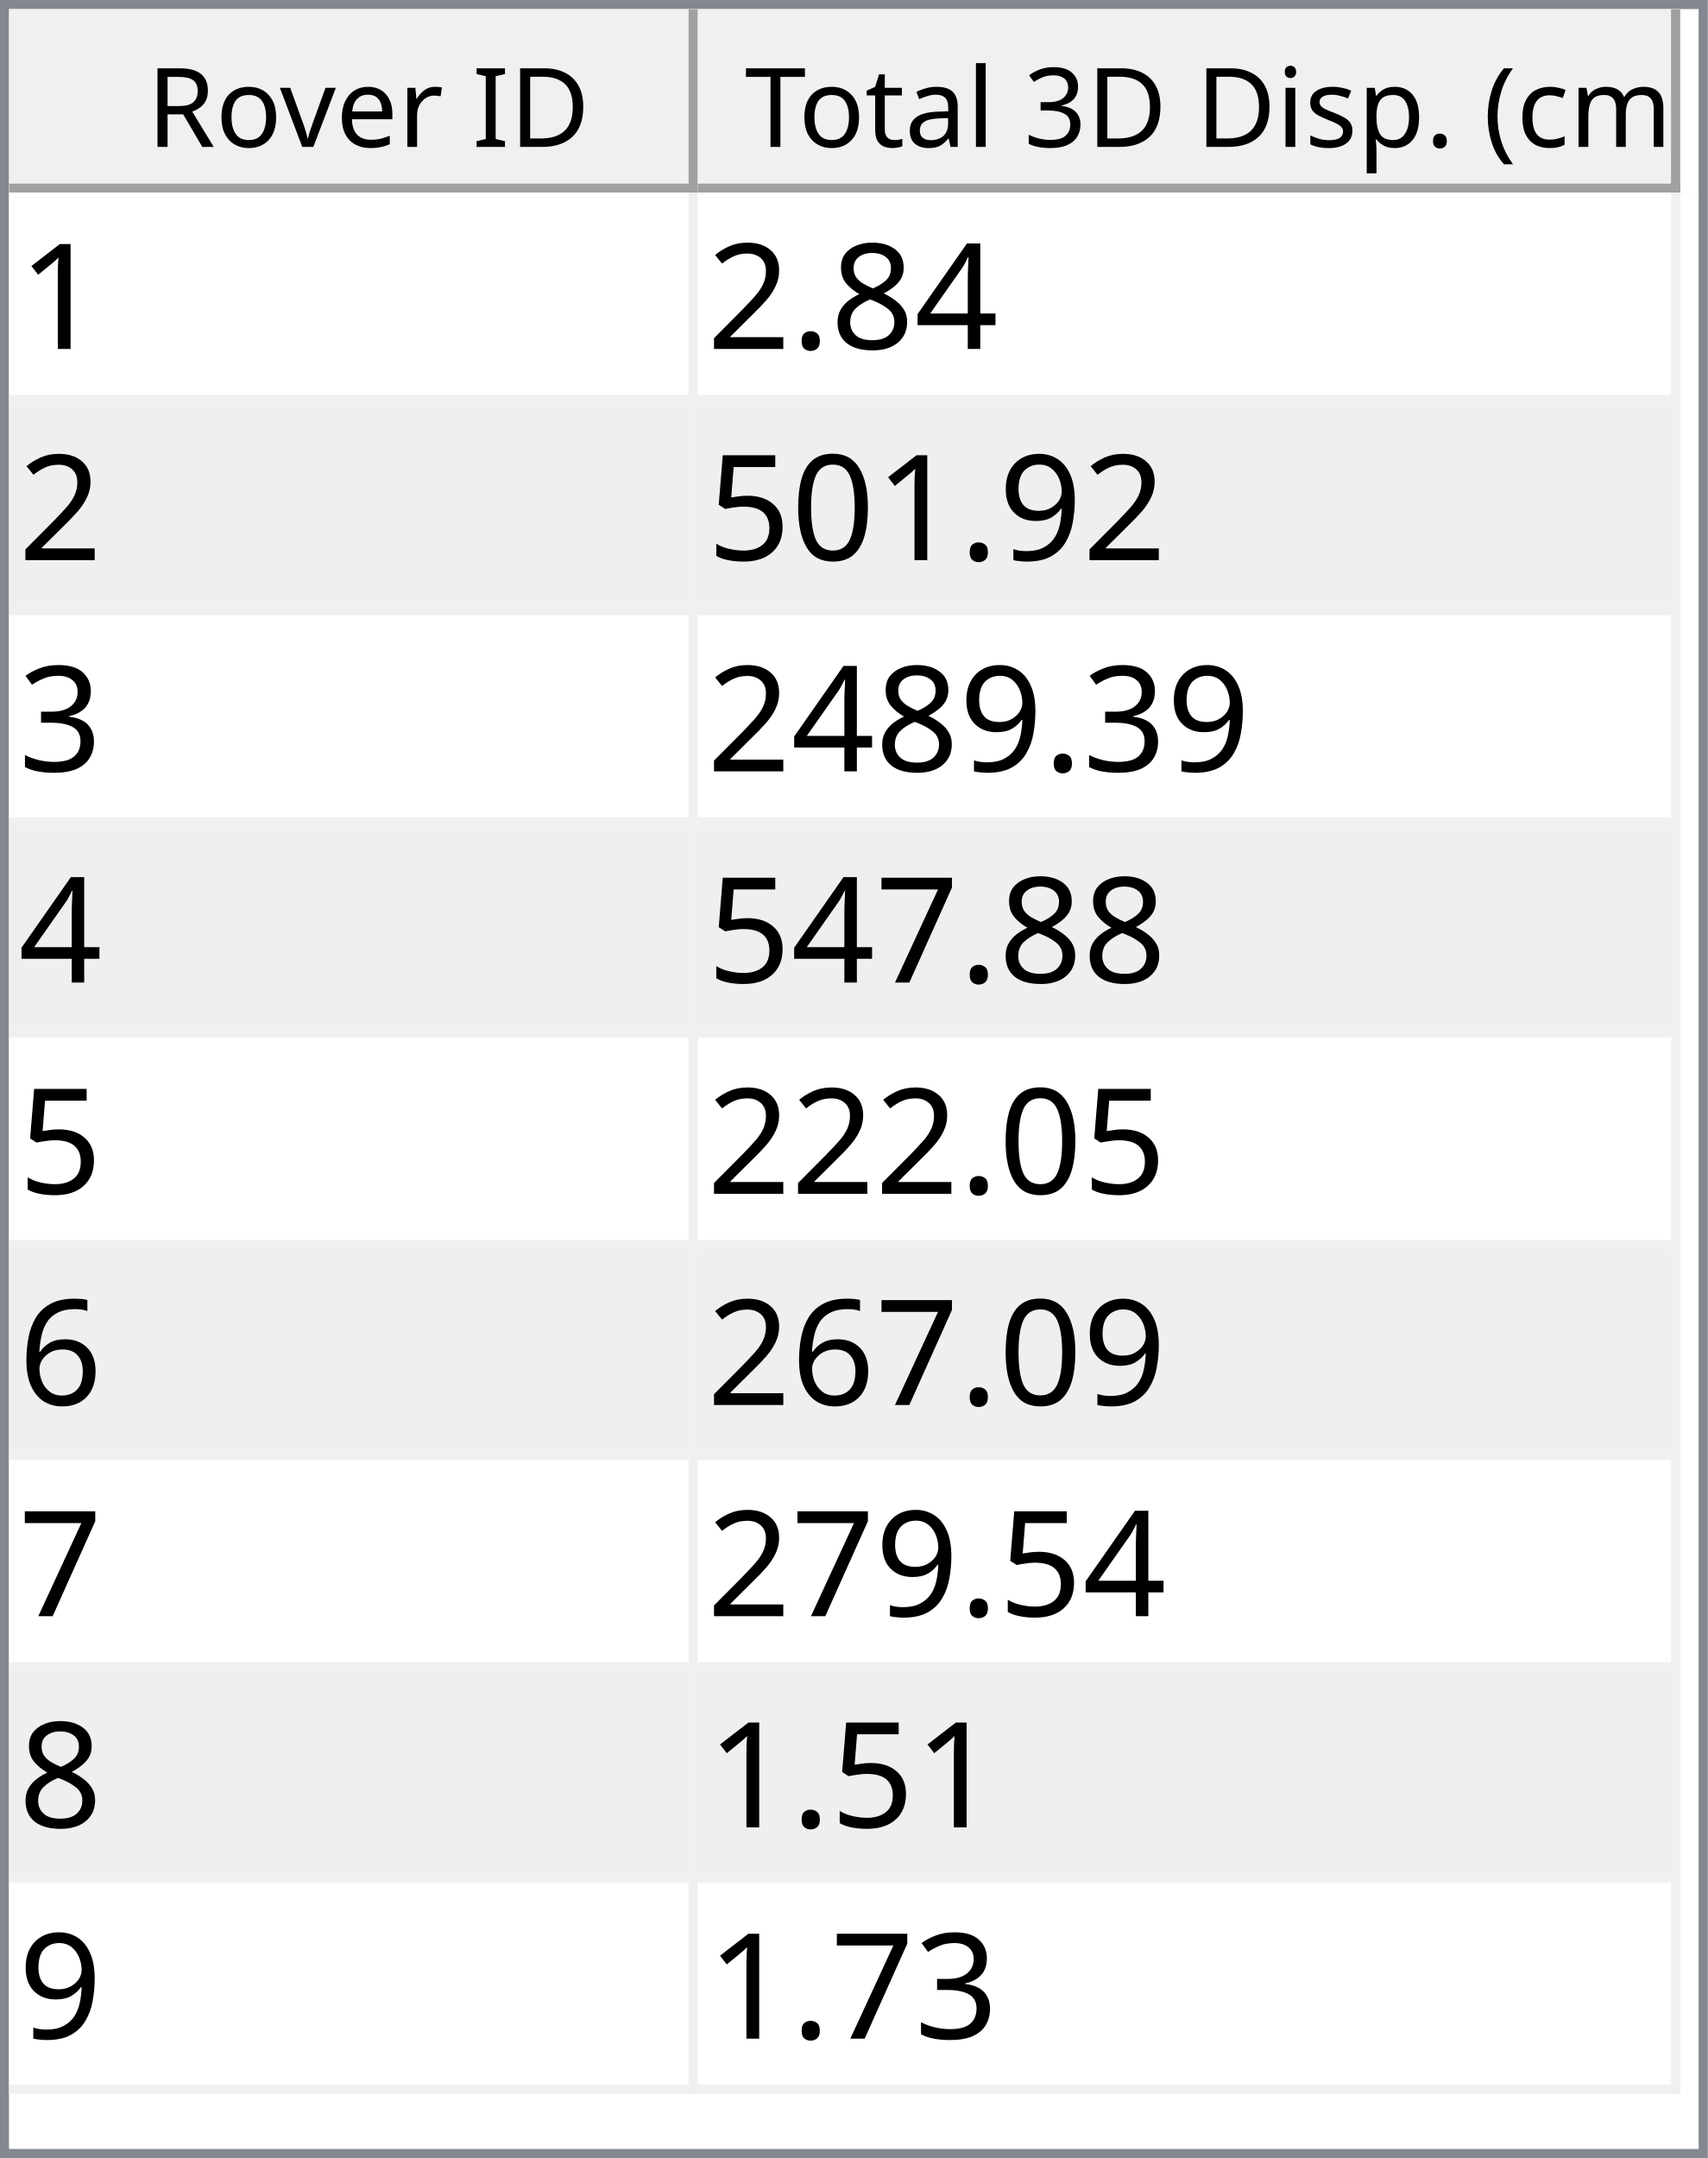
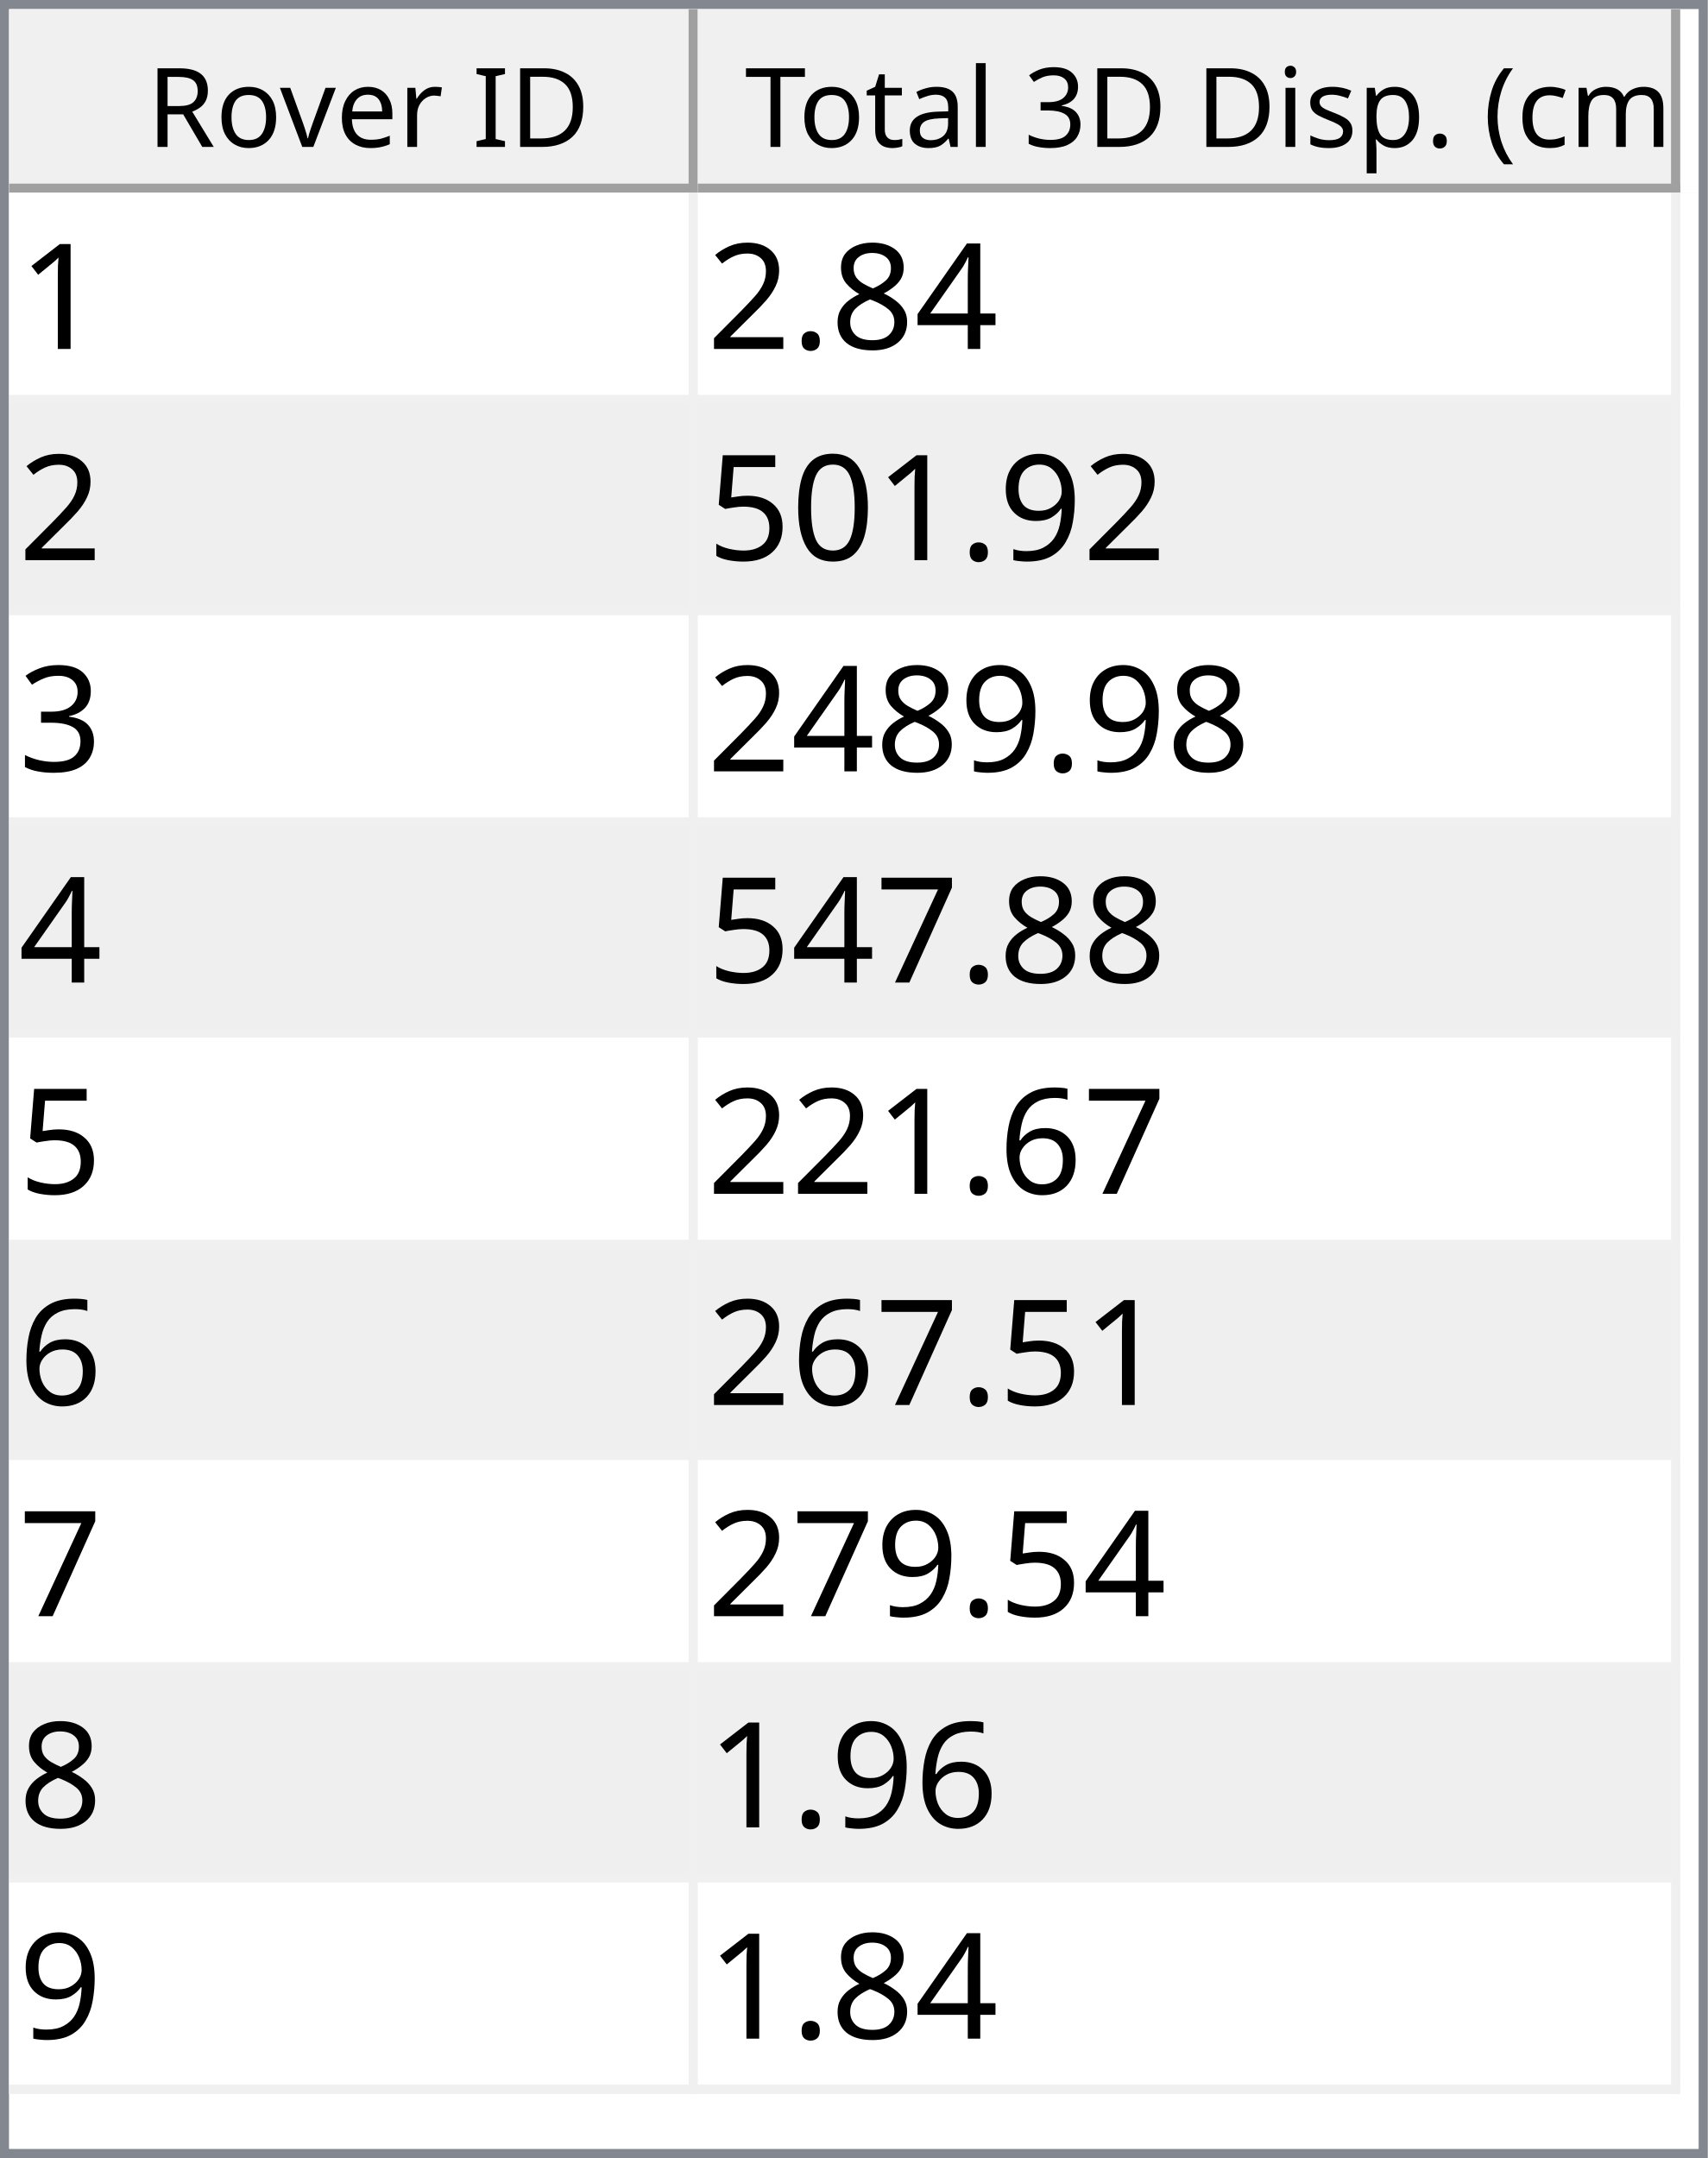
<svg xmlns="http://www.w3.org/2000/svg" style="fill-opacity:1; color-rendering:auto; color-interpolation:auto; text-rendering:auto; stroke:black; stroke-linecap:square; stroke-miterlimit:10; shape-rendering:auto; stroke-opacity:1; fill:black; stroke-dasharray:none; font-weight:normal; stroke-width:1; font-family:'Dialog'; font-style:normal; stroke-linejoin:miter; font-size:12px; stroke-dashoffset:0; image-rendering:auto;" width="186" height="235">
  <defs id="genericDefs" />
  <g>
    <defs id="defs1">
      <clipPath clipPathUnits="userSpaceOnUse" id="clipPath1">
        <path d="M0 0 L186 0 L186 235 L0 235 L0 0 Z" />
      </clipPath>
      <clipPath clipPathUnits="userSpaceOnUse" id="clipPath2">
        <path d="M0 0 L0 235 L186 235 L186 0 Z" />
      </clipPath>
      <clipPath clipPathUnits="userSpaceOnUse" id="clipPath3">
        <path d="M0 0 L0 20 L184 20 L184 0 Z" />
      </clipPath>
      <clipPath clipPathUnits="userSpaceOnUse" id="clipPath4">
        <path d="M0 0 L0 20 L75 20 L75 0 Z" />
      </clipPath>
      <clipPath clipPathUnits="userSpaceOnUse" id="clipPath5">
        <path d="M1 1 L1 19 L74 19 L74 1 Z" />
      </clipPath>
      <clipPath clipPathUnits="userSpaceOnUse" id="clipPath6">
        <path d="M0 0 L0 18 L73 18 L73 0 Z" />
      </clipPath>
      <clipPath clipPathUnits="userSpaceOnUse" id="clipPath7">
        <path d="M-0.5 -0.5 L-0.5 19.5 L74.5 19.5 L74.5 -0.5 Z" />
      </clipPath>
      <clipPath clipPathUnits="userSpaceOnUse" id="clipPath8">
        <path d="M0 0 L0 20 L107 20 L107 0 Z" />
      </clipPath>
      <clipPath clipPathUnits="userSpaceOnUse" id="clipPath9">
        <path d="M1 1 L1 19 L106 19 L106 1 Z" />
      </clipPath>
      <clipPath clipPathUnits="userSpaceOnUse" id="clipPath10">
        <path d="M0 0 L0 18 L105 18 L105 0 Z" />
      </clipPath>
      <clipPath clipPathUnits="userSpaceOnUse" id="clipPath11">
        <path d="M-0.5 -0.5 L-0.5 19.5 L106.5 19.5 L106.5 -0.5 Z" />
      </clipPath>
      <clipPath clipPathUnits="userSpaceOnUse" id="clipPath12">
        <path d="M0 0 L0 213 L184 213 L184 0 Z" />
      </clipPath>
      <clipPath clipPathUnits="userSpaceOnUse" id="clipPath13">
        <path d="M0 0 L0 207 L182 207 L182 0 Z" />
      </clipPath>
      <clipPath clipPathUnits="userSpaceOnUse" id="clipPath14">
        <path d="M-0.5 -0.5 L-0.5 206.5 L181.5 206.5 L181.5 -0.5 Z" />
      </clipPath>
      <clipPath clipPathUnits="userSpaceOnUse" id="clipPath15">
        <path d="M0 0 L0 22 L74 22 L74 0 Z" />
      </clipPath>
      <clipPath clipPathUnits="userSpaceOnUse" id="clipPath16">
        <path d="M0 0 L0 22 L106 22 L106 0 Z" />
      </clipPath>
      <font horiz-adv-x="64.551" id="font1">
        <font-face ascent="107.91" descent="25.098" units-per-em="100" style="font-style:normal; font-family:Segoe UI; font-weight:normal;" />
        <missing-glyph horiz-adv-x="64.551" d="M8.109 0 L8.109 68.266 L56.453 68.266 L56.453 0 L8.109 0 ZM15.328 7.234 L49.219 7.234 L49.219 61.031 L15.328 61.031 L15.328 7.234 Z" />
        <glyph unicode="D" horiz-adv-x="70.117" d="M9.188 0 L9.188 70.016 L28.516 70.016 Q65.531 70.016 65.531 35.891 Q65.531 19.672 55.25 9.836 Q44.969 0 27.734 0 L9.188 0 ZM17.391 62.594 L17.391 7.422 L27.828 7.422 Q41.609 7.422 49.273 14.797 Q56.938 22.172 56.938 35.688 Q56.938 62.594 28.328 62.594 L17.391 62.594 Z" />
        <glyph unicode="I" horiz-adv-x="26.611" d="M17.391 0 L9.188 0 L9.188 70.016 L17.391 70.016 L17.391 0 Z" />
        <glyph unicode=" " horiz-adv-x="27.393" d="" />
        <glyph unicode="r" horiz-adv-x="34.766" d="M34.188 41.891 Q32.078 43.5 28.125 43.5 Q23 43.5 19.555 38.672 Q16.109 33.844 16.109 25.484 L16.109 0 L8.109 0 L8.109 50 L16.109 50 L16.109 39.703 L16.312 39.703 Q18.016 44.969 21.531 47.922 Q25.047 50.875 29.391 50.875 Q32.516 50.875 34.188 50.203 L34.188 41.891 Z" />
        <glyph unicode="e" horiz-adv-x="52.295" d="M48.297 23 L12.984 23 Q13.188 14.656 17.484 10.109 Q21.781 5.562 29.297 5.562 Q37.75 5.562 44.828 11.141 L44.828 3.609 Q38.234 -1.172 27.391 -1.172 Q16.797 -1.172 10.742 5.641 Q4.688 12.453 4.688 24.812 Q4.688 36.469 11.305 43.82 Q17.922 51.172 27.734 51.172 Q37.547 51.172 42.922 44.828 Q48.297 38.484 48.297 27.203 L48.297 23 ZM40.094 29.781 Q40.047 36.719 36.75 40.578 Q33.453 44.438 27.594 44.438 Q21.922 44.438 17.969 40.383 Q14.016 36.328 13.094 29.781 L40.094 29.781 Z" />
        <glyph unicode="v" horiz-adv-x="47.9" d="M47.406 50 L27.484 0 L19.625 0 L0.688 50 L9.469 50 L22.172 13.672 Q23.578 9.672 23.922 6.688 L24.125 6.688 Q24.609 10.453 25.688 13.484 L38.969 50 L47.406 50 Z" />
        <glyph unicode="o" horiz-adv-x="58.594" d="M29 -1.172 Q17.922 -1.172 11.305 5.836 Q4.688 12.844 4.688 24.422 Q4.688 37.016 11.57 44.094 Q18.453 51.172 30.172 51.172 Q41.359 51.172 47.633 44.289 Q53.906 37.406 53.906 25.203 Q53.906 13.234 47.141 6.031 Q40.375 -1.172 29 -1.172 ZM29.594 44.438 Q21.875 44.438 17.383 39.188 Q12.891 33.938 12.891 24.703 Q12.891 15.828 17.43 10.695 Q21.969 5.562 29.594 5.562 Q37.359 5.562 41.531 10.594 Q45.703 15.625 45.703 24.906 Q45.703 34.281 41.531 39.359 Q37.359 44.438 29.594 44.438 Z" />
        <glyph unicode="R" horiz-adv-x="59.814" d="M59.375 0 L49.609 0 L37.891 19.625 Q36.281 22.359 34.766 24.289 Q33.25 26.219 31.664 27.438 Q30.078 28.656 28.25 29.219 Q26.422 29.781 24.125 29.781 L17.391 29.781 L17.391 0 L9.188 0 L9.188 70.016 L30.078 70.016 Q34.672 70.016 38.555 68.867 Q42.438 67.719 45.289 65.375 Q48.141 63.031 49.758 59.547 Q51.375 56.062 51.375 51.375 Q51.375 47.703 50.273 44.656 Q49.172 41.609 47.148 39.211 Q45.125 36.812 42.266 35.133 Q39.406 33.453 35.844 32.516 L35.844 32.328 Q37.594 31.547 38.891 30.547 Q40.188 29.547 41.359 28.18 Q42.531 26.812 43.68 25.078 Q44.828 23.344 46.234 21.047 L59.375 0 ZM17.391 62.594 L17.391 37.203 L28.516 37.203 Q31.594 37.203 34.203 38.133 Q36.812 39.062 38.719 40.797 Q40.625 42.531 41.703 45.047 Q42.781 47.562 42.781 50.688 Q42.781 56.297 39.141 59.445 Q35.5 62.594 28.609 62.594 L17.391 62.594 Z" />
        <glyph unicode=")" horiz-adv-x="30.176" d="M8.297 -15.922 L1.172 -15.922 Q16.406 2.344 16.406 26.812 Q16.406 51.469 1.078 70.016 L8.297 70.016 Q23.531 52.156 23.531 26.703 Q23.531 1.375 8.297 -15.922 Z" />
        <glyph unicode="m" horiz-adv-x="86.133" d="M79.109 0 L71.094 0 L71.094 28.719 Q71.094 37.016 68.531 40.727 Q65.969 44.438 59.906 44.438 Q54.781 44.438 51.195 39.75 Q47.609 35.062 47.609 28.516 L47.609 0 L39.594 0 L39.594 29.688 Q39.594 44.438 28.219 44.438 Q22.953 44.438 19.531 40.016 Q16.109 35.594 16.109 28.516 L16.109 0 L8.109 0 L8.109 50 L16.109 50 L16.109 42.094 L16.312 42.094 Q21.625 51.172 31.844 51.172 Q36.969 51.172 40.773 48.312 Q44.578 45.453 46 40.828 Q51.562 51.172 62.594 51.172 Q79.109 51.172 79.109 30.812 L79.109 0 Z" />
        <glyph unicode="c" horiz-adv-x="46.191" d="M42.188 2.297 Q36.422 -1.172 28.516 -1.172 Q17.828 -1.172 11.258 5.789 Q4.688 12.75 4.688 23.828 Q4.688 36.188 11.766 43.68 Q18.844 51.172 30.672 51.172 Q37.25 51.172 42.281 48.734 L42.281 40.531 Q36.719 44.438 30.375 44.438 Q22.703 44.438 17.797 38.945 Q12.891 33.453 12.891 24.516 Q12.891 15.719 17.508 10.641 Q22.125 5.562 29.891 5.562 Q36.422 5.562 42.188 9.906 L42.188 2.297 Z" />
        <glyph unicode="(" horiz-adv-x="30.176" d="M29.109 -15.922 L21.969 -15.922 Q6.844 1.375 6.844 26.703 Q6.844 52.156 21.969 70.016 L29.203 70.016 Q13.875 51.469 13.875 26.812 Q13.875 2.344 29.109 -15.922 Z" />
        <glyph unicode="." horiz-adv-x="21.68" d="M10.891 -1.078 Q8.641 -1.078 7.055 0.539 Q5.469 2.156 5.469 4.391 Q5.469 6.641 7.055 8.273 Q8.641 9.906 10.891 9.906 Q13.188 9.906 14.797 8.273 Q16.406 6.641 16.406 4.391 Q16.406 2.156 14.797 0.539 Q13.188 -1.078 10.891 -1.078 Z" />
        <glyph unicode="p" horiz-adv-x="58.789" d="M16.312 7.234 L16.109 7.234 L16.109 -23 L8.109 -23 L8.109 50 L16.109 50 L16.109 41.219 L16.312 41.219 Q22.219 51.172 33.594 51.172 Q43.266 51.172 48.688 44.461 Q54.109 37.75 54.109 26.469 Q54.109 13.922 48 6.375 Q41.891 -1.172 31.297 -1.172 Q21.578 -1.172 16.312 7.234 ZM16.109 27.391 L16.109 20.406 Q16.109 14.203 20.141 9.883 Q24.172 5.562 30.375 5.562 Q37.641 5.562 41.773 11.133 Q45.906 16.703 45.906 26.609 Q45.906 34.969 42.047 39.703 Q38.188 44.438 31.594 44.438 Q24.609 44.438 20.359 39.578 Q16.109 34.719 16.109 27.391 Z" />
        <glyph unicode="s" horiz-adv-x="42.432" d="M5.078 1.812 L5.078 10.406 Q11.625 5.562 19.484 5.562 Q30.031 5.562 30.031 12.594 Q30.031 14.594 29.125 15.992 Q28.219 17.391 26.68 18.461 Q25.141 19.531 23.07 20.383 Q21 21.234 18.609 22.172 Q15.281 23.484 12.766 24.828 Q10.25 26.172 8.57 27.859 Q6.891 29.547 6.031 31.695 Q5.172 33.844 5.172 36.719 Q5.172 40.234 6.789 42.945 Q8.406 45.656 11.086 47.484 Q13.766 49.312 17.211 50.242 Q20.656 51.172 24.312 51.172 Q30.812 51.172 35.938 48.922 L35.938 40.828 Q30.422 44.438 23.25 44.438 Q21 44.438 19.195 43.922 Q17.391 43.406 16.094 42.477 Q14.797 41.547 14.086 40.258 Q13.375 38.969 13.375 37.406 Q13.375 35.453 14.086 34.133 Q14.797 32.812 16.164 31.789 Q17.531 30.766 19.484 29.938 Q21.438 29.109 23.922 28.125 Q27.25 26.859 29.883 25.516 Q32.516 24.172 34.375 22.484 Q36.234 20.797 37.234 18.602 Q38.234 16.406 38.234 13.375 Q38.234 9.672 36.602 6.938 Q34.969 4.203 32.234 2.398 Q29.5 0.594 25.93 -0.289 Q22.359 -1.172 18.453 -1.172 Q10.75 -1.172 5.078 1.812 Z" />
        <glyph unicode="i" horiz-adv-x="24.219" d="M12.203 62.703 Q10.062 62.703 8.547 64.164 Q7.031 65.625 7.031 67.875 Q7.031 70.125 8.547 71.609 Q10.062 73.094 12.203 73.094 Q14.406 73.094 15.945 71.609 Q17.484 70.125 17.484 67.875 Q17.484 65.719 15.945 64.211 Q14.406 62.703 12.203 62.703 ZM16.109 0 L8.109 0 L8.109 50 L16.109 50 L16.109 0 Z" />
        <glyph unicode="3" horiz-adv-x="53.906" d="M46.531 19.828 Q46.531 15.094 44.75 11.211 Q42.969 7.328 39.719 4.57 Q36.469 1.812 31.93 0.297 Q27.391 -1.219 21.922 -1.219 Q11.922 -1.219 6 2.594 L6 11.188 Q13.094 5.609 22.219 5.609 Q25.875 5.609 28.828 6.539 Q31.781 7.469 33.906 9.227 Q36.031 10.984 37.18 13.477 Q38.328 15.969 38.328 19.094 Q38.328 32.812 18.797 32.812 L12.984 32.812 L12.984 39.594 L18.5 39.594 Q35.797 39.594 35.797 52.484 Q35.797 64.406 22.609 64.406 Q15.188 64.406 8.688 59.422 L8.688 67.188 Q15.375 71.188 24.609 71.188 Q29 71.188 32.57 69.969 Q36.141 68.75 38.68 66.555 Q41.219 64.359 42.609 61.281 Q44 58.203 44 54.5 Q44 40.672 30.031 36.719 L30.031 36.531 Q33.594 36.141 36.625 34.797 Q39.656 33.453 41.852 31.305 Q44.047 29.156 45.289 26.25 Q46.531 23.344 46.531 19.828 Z" />
        <glyph unicode="l" horiz-adv-x="24.219" d="M16.109 0 L8.109 0 L8.109 74.031 L16.109 74.031 L16.109 0 Z" />
        <glyph unicode="a" horiz-adv-x="50.879" d="M43.891 0 L35.891 0 L35.891 7.812 L35.688 7.812 Q30.469 -1.172 20.312 -1.172 Q12.844 -1.172 8.617 2.781 Q4.391 6.734 4.391 13.281 Q4.391 27.297 20.906 29.594 L35.891 31.688 Q35.891 44.438 25.594 44.438 Q16.547 44.438 9.281 38.281 L9.281 46.484 Q16.656 51.172 26.266 51.172 Q43.891 51.172 43.891 32.516 L43.891 0 ZM35.891 25.297 L23.828 23.641 Q18.266 22.859 15.43 20.875 Q12.594 18.891 12.594 13.875 Q12.594 10.203 15.211 7.883 Q17.828 5.562 22.172 5.562 Q28.125 5.562 32.008 9.742 Q35.891 13.922 35.891 20.312 L35.891 25.297 Z" />
        <glyph unicode="t" horiz-adv-x="33.887" d="M31.297 0.484 Q28.469 -1.078 23.828 -1.078 Q10.688 -1.078 10.688 13.578 L10.688 43.172 L2.094 43.172 L2.094 50 L10.688 50 L10.688 62.203 L18.703 64.797 L18.703 50 L31.297 50 L31.297 43.172 L18.703 43.172 L18.703 14.984 Q18.703 9.969 20.414 7.82 Q22.125 5.672 26.078 5.672 Q29.109 5.672 31.297 7.328 L31.297 0.484 Z" />
        <glyph unicode="T" horiz-adv-x="52.393" d="M50.594 62.594 L30.375 62.594 L30.375 0 L22.172 0 L22.172 62.594 L2 62.594 L2 70.016 L50.594 70.016 L50.594 62.594 Z" />
      </font>
      <font horiz-adv-x="75.0" id="font2">
        <font-face ascent="100.537" descent="21.973" units-per-em="100" style="font-style:normal; font-family:sans-serif; font-weight:normal;" />
        <missing-glyph horiz-adv-x="75.0" d="M12.5 0 L12.5 62.5 L62.5 62.5 L62.5 0 L12.5 0 ZM14.062 1.562 L60.938 1.562 L60.938 60.938 L14.062 60.938 L14.062 1.562 Z" />
        <glyph unicode="1" horiz-adv-x="55.615" d="M37.25 0 L28.469 0 L28.469 56 Q25.297 52.984 20.141 49.953 Q14.984 46.922 10.891 45.406 L10.891 53.906 Q18.266 57.375 23.781 62.305 Q29.297 67.234 31.594 71.875 L37.25 71.875 L37.25 0 Z" />
        <glyph unicode="4" horiz-adv-x="55.615" d="M32.328 0 L32.328 17.141 L1.266 17.141 L1.266 25.203 L33.938 71.578 L41.109 71.578 L41.109 25.203 L50.781 25.203 L50.781 17.141 L41.109 17.141 L41.109 0 L32.328 0 ZM32.328 25.203 L32.328 57.469 L9.906 25.203 L32.328 25.203 Z" />
        <glyph unicode="8" horiz-adv-x="55.615" d="M17.672 38.812 Q12.203 40.828 9.57 44.539 Q6.938 48.25 6.938 53.422 Q6.938 61.234 12.555 66.555 Q18.172 71.875 27.484 71.875 Q36.859 71.875 42.578 66.43 Q48.297 60.984 48.297 53.172 Q48.297 48.188 45.68 44.508 Q43.062 40.828 37.75 38.812 Q44.344 36.672 47.781 31.883 Q51.219 27.094 51.219 20.453 Q51.219 11.281 44.727 5.031 Q38.234 -1.219 27.641 -1.219 Q17.047 -1.219 10.547 5.055 Q4.047 11.328 4.047 20.703 Q4.047 27.688 7.594 32.398 Q11.141 37.109 17.672 38.812 ZM15.922 53.719 Q15.922 48.641 19.195 45.414 Q22.469 42.188 27.688 42.188 Q32.766 42.188 36.016 45.383 Q39.266 48.578 39.266 53.219 Q39.266 58.062 35.914 61.359 Q32.562 64.656 27.594 64.656 Q22.562 64.656 19.242 61.43 Q15.922 58.203 15.922 53.719 ZM13.094 20.656 Q13.094 16.891 14.875 13.375 Q16.656 9.859 20.172 7.93 Q23.688 6 27.734 6 Q34.031 6 38.133 10.055 Q42.234 14.109 42.234 20.359 Q42.234 26.703 38.016 30.859 Q33.797 35.016 27.438 35.016 Q21.234 35.016 17.164 30.914 Q13.094 26.812 13.094 20.656 Z" />
        <glyph unicode="." horiz-adv-x="27.783" d="M9.078 0 L9.078 10.016 L19.094 10.016 L19.094 0 L9.078 0 Z" />
        <glyph unicode="2" horiz-adv-x="55.615" d="M50.344 8.453 L50.344 0 L3.031 0 Q2.938 3.172 4.047 6.109 Q5.859 10.938 9.836 15.625 Q13.812 20.312 21.344 26.469 Q33.016 36.031 37.117 41.625 Q41.219 47.219 41.219 52.203 Q41.219 57.422 37.477 61.008 Q33.734 64.594 27.734 64.594 Q21.391 64.594 17.578 60.789 Q13.766 56.984 13.719 50.25 L4.688 51.172 Q5.609 61.281 11.664 66.578 Q17.719 71.875 27.938 71.875 Q38.234 71.875 44.242 66.164 Q50.25 60.453 50.25 52 Q50.25 47.703 48.492 43.555 Q46.734 39.406 42.656 34.812 Q38.578 30.219 29.109 22.219 Q21.188 15.578 18.945 13.211 Q16.703 10.844 15.234 8.453 L50.344 8.453 Z" />
        <glyph unicode="9" horiz-adv-x="55.615" d="M5.469 16.547 L13.922 17.328 Q14.984 11.375 18.016 8.688 Q21.047 6 25.781 6 Q29.828 6 32.883 7.859 Q35.938 9.719 37.891 12.82 Q39.844 15.922 41.164 21.195 Q42.484 26.469 42.484 31.938 Q42.484 32.516 42.438 33.688 Q39.797 29.5 35.234 26.883 Q30.672 24.266 25.344 24.266 Q16.453 24.266 10.305 30.711 Q4.156 37.156 4.156 47.703 Q4.156 58.594 10.578 65.234 Q17 71.875 26.656 71.875 Q33.641 71.875 39.43 68.117 Q45.219 64.359 48.219 57.398 Q51.219 50.438 51.219 37.25 Q51.219 23.531 48.242 15.406 Q45.266 7.281 39.383 3.031 Q33.5 -1.219 25.594 -1.219 Q17.188 -1.219 11.867 3.445 Q6.547 8.109 5.469 16.547 ZM41.453 48.141 Q41.453 55.719 37.43 60.156 Q33.406 64.594 27.734 64.594 Q21.875 64.594 17.531 59.812 Q13.188 55.031 13.188 47.406 Q13.188 40.578 17.312 36.305 Q21.438 32.031 27.484 32.031 Q33.594 32.031 37.523 36.305 Q41.453 40.578 41.453 48.141 Z" />
        <glyph unicode="0" horiz-adv-x="55.615" d="M4.156 35.297 Q4.156 48 6.766 55.742 Q9.375 63.484 14.523 67.68 Q19.672 71.875 27.484 71.875 Q33.25 71.875 37.594 69.555 Q41.938 67.234 44.773 62.867 Q47.609 58.5 49.219 52.227 Q50.828 45.953 50.828 35.297 Q50.828 22.703 48.242 14.969 Q45.656 7.234 40.508 3.008 Q35.359 -1.219 27.484 -1.219 Q17.141 -1.219 11.234 6.203 Q4.156 15.141 4.156 35.297 ZM13.188 35.297 Q13.188 17.672 17.312 11.836 Q21.438 6 27.484 6 Q33.547 6 37.672 11.859 Q41.797 17.719 41.797 35.297 Q41.797 52.984 37.672 58.789 Q33.547 64.594 27.391 64.594 Q21.344 64.594 17.719 59.469 Q13.188 52.938 13.188 35.297 Z" />
        <glyph unicode="5" horiz-adv-x="55.615" d="M4.156 18.75 L13.375 19.531 Q14.406 12.797 18.141 9.398 Q21.875 6 27.156 6 Q33.5 6 37.891 10.789 Q42.281 15.578 42.281 23.484 Q42.281 31 38.062 35.352 Q33.844 39.703 27 39.703 Q22.75 39.703 19.336 37.773 Q15.922 35.844 13.969 32.766 L5.719 33.844 L12.641 70.609 L48.25 70.609 L48.25 62.203 L19.672 62.203 L15.828 42.969 Q22.266 47.469 29.344 47.469 Q38.719 47.469 45.164 40.969 Q51.609 34.469 51.609 24.266 Q51.609 14.547 45.953 7.469 Q39.062 -1.219 27.156 -1.219 Q17.391 -1.219 11.211 4.25 Q5.031 9.719 4.156 18.75 Z" />
        <glyph unicode="3" horiz-adv-x="55.615" d="M4.203 18.891 L12.984 20.062 Q14.5 12.594 18.141 9.297 Q21.781 6 27 6 Q33.203 6 37.477 10.297 Q41.75 14.594 41.75 20.953 Q41.75 27 37.797 30.93 Q33.844 34.859 27.734 34.859 Q25.25 34.859 21.531 33.891 L22.516 41.609 Q23.391 41.5 23.922 41.5 Q29.547 41.5 34.039 44.43 Q38.531 47.359 38.531 53.469 Q38.531 58.297 35.258 61.477 Q31.984 64.656 26.812 64.656 Q21.688 64.656 18.266 61.43 Q14.844 58.203 13.875 51.766 L5.078 53.328 Q6.688 62.156 12.398 67.016 Q18.109 71.875 26.609 71.875 Q32.469 71.875 37.398 69.359 Q42.328 66.844 44.945 62.5 Q47.562 58.156 47.562 53.266 Q47.562 48.641 45.07 44.828 Q42.578 41.016 37.703 38.766 Q44.047 37.312 47.562 32.695 Q51.078 28.078 51.078 21.141 Q51.078 11.766 44.242 5.25 Q37.406 -1.266 26.953 -1.266 Q17.531 -1.266 11.305 4.352 Q5.078 9.969 4.203 18.891 Z" />
        <glyph unicode="7" horiz-adv-x="55.615" d="M4.734 62.203 L4.734 70.656 L51.078 70.656 L51.078 63.812 Q44.234 56.547 37.523 44.484 Q30.812 32.422 27.156 19.672 Q24.516 10.688 23.781 0 L14.75 0 Q14.891 8.453 18.062 20.414 Q21.234 32.375 27.172 43.484 Q33.109 54.594 39.797 62.203 L4.734 62.203 Z" />
        <glyph unicode="6" horiz-adv-x="55.615" d="M49.75 54.047 L41.016 53.375 Q39.844 58.547 37.703 60.891 Q34.125 64.656 28.906 64.656 Q24.703 64.656 21.531 62.312 Q17.391 59.281 14.992 53.469 Q12.594 47.656 12.5 36.922 Q15.672 41.75 20.266 44.094 Q24.859 46.438 29.891 46.438 Q38.672 46.438 44.852 39.969 Q51.031 33.5 51.031 23.25 Q51.031 16.5 48.125 10.719 Q45.219 4.938 40.141 1.859 Q35.062 -1.219 28.609 -1.219 Q17.625 -1.219 10.695 6.859 Q3.766 14.938 3.766 33.5 Q3.766 54.25 11.422 63.672 Q18.109 71.875 29.438 71.875 Q37.891 71.875 43.289 67.141 Q48.688 62.406 49.75 54.047 ZM13.875 23.188 Q13.875 18.656 15.797 14.508 Q17.719 10.359 21.188 8.18 Q24.656 6 28.469 6 Q34.031 6 38.039 10.492 Q42.047 14.984 42.047 22.703 Q42.047 30.125 38.086 34.398 Q34.125 38.672 28.125 38.672 Q22.172 38.672 18.023 34.398 Q13.875 30.125 13.875 23.188 Z" />
      </font>
    </defs>
    <g style="fill:white; stroke:white;">
      <rect x="0" y="0" width="186" style="clip-path:url(#clipPath1); stroke:none;" height="235" />
    </g>
    <g style="fill:white; text-rendering:optimizeSpeed; color-rendering:optimizeSpeed; image-rendering:optimizeSpeed; shape-rendering:crispEdges; stroke:white; color-interpolation:sRGB;">
      <rect x="0" width="186" height="235" y="0" style="stroke:none;" />
      <path style="stroke:none;" d="M0 235 L186 235 L186 0 L0 0 Z" />
    </g>
    <g style="fill:rgb(240,240,240); font-family:'Segoe UI'; stroke:rgb(240,240,240);">
      <rect x="0" y="0" width="186" style="clip-path:url(#clipPath2); stroke:none;" height="235" />
    </g>
    <g style="fill:rgb(130,135,144); font-family:'Segoe UI'; stroke:rgb(130,135,144);">
      <path d="M0 0 L186 0 L186 235 L0 235 L0 0 ZM1 1 L185 1 L185 234 L1 234 L1 1 Z" style="fill-rule:evenodd; clip-path:url(#clipPath2); stroke:none;" />
    </g>
    <g style="fill:white; font-family:'Segoe UI'; stroke:white;" transform="translate(1,1)">
      <rect x="0" y="0" width="184" style="clip-path:url(#clipPath3); stroke:none;" height="20" />
    </g>
    <g style="fill:rgb(240,240,240); font-family:'Segoe UI'; stroke:rgb(240,240,240);" transform="translate(1,1)">
      <rect x="0" y="0" width="75" style="clip-path:url(#clipPath4); stroke:none;" height="20" />
    </g>
    <g style="font-family:'Segoe UI';" transform="translate(2,2)">
      <text x="14" xml:space="preserve" y="14" style="clip-path:url(#clipPath6); stroke:none;">Rover ID</text>
    </g>
    <g style="fill:rgb(160,160,160); font-family:'Segoe UI'; stroke:rgb(160,160,160); stroke-linejoin:bevel;" transform="translate(1.5,1.5)">
      <line x1="74" x2="74" y1="0" style="fill:none; clip-path:url(#clipPath7);" y2="19" />
    </g>
    <g style="fill:rgb(160,160,160); font-family:'Segoe UI'; stroke:rgb(160,160,160); stroke-linejoin:bevel;" transform="matrix(1,0,0,1,1,1) translate(0.5,0.5)">
      <line x1="0" x2="74" y1="19" style="fill:none; clip-path:url(#clipPath7);" y2="19" />
    </g>
    <g style="fill:rgb(240,240,240); font-family:'Segoe UI'; stroke:rgb(240,240,240);" transform="translate(76,1)">
      <rect x="0" y="0" width="107" style="clip-path:url(#clipPath8); stroke:none;" height="20" />
    </g>
    <g style="font-family:'Segoe UI';" transform="translate(77,2)">
      <text x="1" xml:space="preserve" y="14" style="clip-path:url(#clipPath10); stroke:none;"> Total 3D Disp. (cm)</text>
    </g>
    <g style="fill:rgb(160,160,160); font-family:'Segoe UI'; stroke:rgb(160,160,160); stroke-linejoin:bevel;" transform="translate(76.5,1.5)">
      <line x1="106" x2="106" y1="0" style="fill:none; clip-path:url(#clipPath11);" y2="19" />
    </g>
    <g style="fill:rgb(160,160,160); font-family:'Segoe UI'; stroke:rgb(160,160,160); stroke-linejoin:bevel;" transform="matrix(1,0,0,1,76,1) translate(0.5,0.5)">
      <line x1="0" x2="106" y1="19" style="fill:none; clip-path:url(#clipPath11);" y2="19" />
    </g>
    <g style="fill:white; font-family:'Segoe UI'; stroke:white;" transform="translate(1,21)">
      <rect x="0" y="0" width="184" style="clip-path:url(#clipPath12); stroke:none;" height="213" />
    </g>
    <g style="fill:rgb(240,240,240); font-size:16px; font-family:sans-serif; stroke:rgb(240,240,240);" transform="translate(1,21)">
      <rect x="0" y="0" width="182" style="clip-path:url(#clipPath13); stroke:none;" height="207" />
      <line transform="translate(0.5,0.5)" x1="0" x2="181" y1="22" style="clip-path:url(#clipPath14); fill:none; stroke-linejoin:bevel;" y2="22" />
    </g>
    <g transform="matrix(1,0,0,1,1,21) translate(0.5,0.5)" style="fill:rgb(240,240,240); font-size:16px; font-family:sans-serif; stroke:rgb(240,240,240); stroke-linejoin:bevel;">
      <line x1="0" x2="181" y1="45" style="fill:none; clip-path:url(#clipPath14);" y2="45" />
    </g>
    <g transform="matrix(1,0,0,1,1,21) translate(0.5,0.5)" style="fill:rgb(240,240,240); font-size:16px; font-family:sans-serif; stroke:rgb(240,240,240); stroke-linejoin:bevel;">
      <line x1="0" x2="181" y1="68" style="fill:none; clip-path:url(#clipPath14);" y2="68" />
    </g>
    <g transform="matrix(1,0,0,1,1,21) translate(0.5,0.5)" style="fill:rgb(240,240,240); font-size:16px; font-family:sans-serif; stroke:rgb(240,240,240); stroke-linejoin:bevel;">
      <line x1="0" x2="181" y1="91" style="fill:none; clip-path:url(#clipPath14);" y2="91" />
    </g>
    <g transform="matrix(1,0,0,1,1,21) translate(0.5,0.5)" style="fill:rgb(240,240,240); font-size:16px; font-family:sans-serif; stroke:rgb(240,240,240); stroke-linejoin:bevel;">
      <line x1="0" x2="181" y1="114" style="fill:none; clip-path:url(#clipPath14);" y2="114" />
    </g>
    <g transform="matrix(1,0,0,1,1,21) translate(0.5,0.5)" style="fill:rgb(240,240,240); font-size:16px; font-family:sans-serif; stroke:rgb(240,240,240); stroke-linejoin:bevel;">
      <line x1="0" x2="181" y1="137" style="fill:none; clip-path:url(#clipPath14);" y2="137" />
    </g>
    <g transform="matrix(1,0,0,1,1,21) translate(0.5,0.5)" style="fill:rgb(240,240,240); font-size:16px; font-family:sans-serif; stroke:rgb(240,240,240); stroke-linejoin:bevel;">
      <line x1="0" x2="181" y1="160" style="fill:none; clip-path:url(#clipPath14);" y2="160" />
    </g>
    <g transform="matrix(1,0,0,1,1,21) translate(0.5,0.5)" style="fill:rgb(240,240,240); font-size:16px; font-family:sans-serif; stroke:rgb(240,240,240); stroke-linejoin:bevel;">
      <line x1="0" x2="181" y1="183" style="fill:none; clip-path:url(#clipPath14);" y2="183" />
    </g>
    <g transform="matrix(1,0,0,1,1,21) translate(0.5,0.5)" style="fill:rgb(240,240,240); font-size:16px; font-family:sans-serif; stroke:rgb(240,240,240); stroke-linejoin:bevel;">
      <line x1="0" x2="181" y1="206" style="fill:none; clip-path:url(#clipPath14);" y2="206" />
    </g>
    <g transform="matrix(1,0,0,1,1,21) translate(0.5,0.5)" style="fill:rgb(240,240,240); font-size:16px; font-family:sans-serif; stroke:rgb(240,240,240); stroke-linejoin:bevel;">
      <line x1="74" x2="74" y1="0" style="fill:none; clip-path:url(#clipPath14);" y2="206" />
    </g>
    <g transform="matrix(1,0,0,1,1,21) translate(0.5,0.5)" style="fill:rgb(240,240,240); font-size:16px; font-family:sans-serif; stroke:rgb(240,240,240); stroke-linejoin:bevel;">
      <line x1="181" x2="181" y1="0" style="fill:none; clip-path:url(#clipPath14);" y2="206" />
    </g>
    <g style="fill:white; font-size:16px; font-family:sans-serif; stroke:white;" transform="matrix(1,0,0,1,1,21)">
      <rect x="0" y="0" width="74" style="clip-path:url(#clipPath15); stroke:none;" height="22" />
      <text x="1" y="17" style="fill:black; clip-path:url(#clipPath15); stroke:none;" xml:space="preserve">1</text>
    </g>
    <g style="fill:white; font-size:16px; font-family:sans-serif; stroke:white;" transform="matrix(1,0,0,1,1,21) translate(75,0)">
      <rect x="0" y="0" width="106" style="clip-path:url(#clipPath16); stroke:none;" height="22" />
      <text x="1" y="17" style="fill:black; clip-path:url(#clipPath16); stroke:none;" xml:space="preserve">2.84</text>
    </g>
    <g style="fill:rgb(239,239,239); font-size:16px; font-family:sans-serif; stroke:rgb(239,239,239);" transform="matrix(1,0,0,1,1,21) translate(0,23)">
      <rect x="0" y="0" width="74" style="clip-path:url(#clipPath15); stroke:none;" height="22" />
      <text x="1" y="17" style="fill:black; clip-path:url(#clipPath15); stroke:none;" xml:space="preserve">2</text>
    </g>
    <g style="fill:rgb(239,239,239); font-size:16px; font-family:sans-serif; stroke:rgb(239,239,239);" transform="matrix(1,0,0,1,1,21) translate(75,23)">
      <rect x="0" y="0" width="106" style="clip-path:url(#clipPath16); stroke:none;" height="22" />
      <text x="1" y="17" style="fill:black; clip-path:url(#clipPath16); stroke:none;" xml:space="preserve">501.92</text>
    </g>
    <g style="fill:white; font-size:16px; font-family:sans-serif; stroke:white;" transform="matrix(1,0,0,1,1,21) translate(0,46)">
      <rect x="0" y="0" width="74" style="clip-path:url(#clipPath15); stroke:none;" height="22" />
      <text x="1" y="17" style="fill:black; clip-path:url(#clipPath15); stroke:none;" xml:space="preserve">3</text>
    </g>
    <g style="fill:white; font-size:16px; font-family:sans-serif; stroke:white;" transform="matrix(1,0,0,1,1,21) translate(75,46)">
      <rect x="0" y="0" width="106" style="clip-path:url(#clipPath16); stroke:none;" height="22" />
-       <text x="1" y="17" style="fill:black; clip-path:url(#clipPath16); stroke:none;" xml:space="preserve">2489.39</text>
+       <text x="1" y="17" style="fill:black; clip-path:url(#clipPath16); stroke:none;" xml:space="preserve">2489.98</text>
    </g>
    <g style="fill:rgb(239,239,239); font-size:16px; font-family:sans-serif; stroke:rgb(239,239,239);" transform="matrix(1,0,0,1,1,21) translate(0,69)">
      <rect x="0" y="0" width="74" style="clip-path:url(#clipPath15); stroke:none;" height="22" />
      <text x="1" y="17" style="fill:black; clip-path:url(#clipPath15); stroke:none;" xml:space="preserve">4</text>
    </g>
    <g style="fill:rgb(239,239,239); font-size:16px; font-family:sans-serif; stroke:rgb(239,239,239);" transform="matrix(1,0,0,1,1,21) translate(75,69)">
      <rect x="0" y="0" width="106" style="clip-path:url(#clipPath16); stroke:none;" height="22" />
      <text x="1" y="17" style="fill:black; clip-path:url(#clipPath16); stroke:none;" xml:space="preserve">547.88</text>
    </g>
    <g style="fill:white; font-size:16px; font-family:sans-serif; stroke:white;" transform="matrix(1,0,0,1,1,21) translate(0,92)">
      <rect x="0" y="0" width="74" style="clip-path:url(#clipPath15); stroke:none;" height="22" />
      <text x="1" y="17" style="fill:black; clip-path:url(#clipPath15); stroke:none;" xml:space="preserve">5</text>
    </g>
    <g style="fill:white; font-size:16px; font-family:sans-serif; stroke:white;" transform="matrix(1,0,0,1,1,21) translate(75,92)">
      <rect x="0" y="0" width="106" style="clip-path:url(#clipPath16); stroke:none;" height="22" />
-       <text x="1" y="17" style="fill:black; clip-path:url(#clipPath16); stroke:none;" xml:space="preserve">222.05</text>
+       <text x="1" y="17" style="fill:black; clip-path:url(#clipPath16); stroke:none;" xml:space="preserve">221.67</text>
    </g>
    <g style="fill:rgb(239,239,239); font-size:16px; font-family:sans-serif; stroke:rgb(239,239,239);" transform="matrix(1,0,0,1,1,21) translate(0,115)">
      <rect x="0" y="0" width="74" style="clip-path:url(#clipPath15); stroke:none;" height="22" />
      <text x="1" y="17" style="fill:black; clip-path:url(#clipPath15); stroke:none;" xml:space="preserve">6</text>
    </g>
    <g style="fill:rgb(239,239,239); font-size:16px; font-family:sans-serif; stroke:rgb(239,239,239);" transform="matrix(1,0,0,1,1,21) translate(75,115)">
      <rect x="0" y="0" width="106" style="clip-path:url(#clipPath16); stroke:none;" height="22" />
-       <text x="1" y="17" style="fill:black; clip-path:url(#clipPath16); stroke:none;" xml:space="preserve">267.09</text>
+       <text x="1" y="17" style="fill:black; clip-path:url(#clipPath16); stroke:none;" xml:space="preserve">267.51</text>
    </g>
    <g style="fill:white; font-size:16px; font-family:sans-serif; stroke:white;" transform="matrix(1,0,0,1,1,21) translate(0,138)">
      <rect x="0" y="0" width="74" style="clip-path:url(#clipPath15); stroke:none;" height="22" />
      <text x="1" y="17" style="fill:black; clip-path:url(#clipPath15); stroke:none;" xml:space="preserve">7</text>
    </g>
    <g style="fill:white; font-size:16px; font-family:sans-serif; stroke:white;" transform="matrix(1,0,0,1,1,21) translate(75,138)">
      <rect x="0" y="0" width="106" style="clip-path:url(#clipPath16); stroke:none;" height="22" />
      <text x="1" y="17" style="fill:black; clip-path:url(#clipPath16); stroke:none;" xml:space="preserve">279.54</text>
    </g>
    <g style="fill:rgb(239,239,239); font-size:16px; font-family:sans-serif; stroke:rgb(239,239,239);" transform="matrix(1,0,0,1,1,21) translate(0,161)">
      <rect x="0" y="0" width="74" style="clip-path:url(#clipPath15); stroke:none;" height="22" />
      <text x="1" y="17" style="fill:black; clip-path:url(#clipPath15); stroke:none;" xml:space="preserve">8</text>
    </g>
    <g style="fill:rgb(239,239,239); font-size:16px; font-family:sans-serif; stroke:rgb(239,239,239);" transform="matrix(1,0,0,1,1,21) translate(75,161)">
      <rect x="0" y="0" width="106" style="clip-path:url(#clipPath16); stroke:none;" height="22" />
-       <text x="1" y="17" style="fill:black; clip-path:url(#clipPath16); stroke:none;" xml:space="preserve">1.51</text>
+       <text x="1" y="17" style="fill:black; clip-path:url(#clipPath16); stroke:none;" xml:space="preserve">1.96</text>
    </g>
    <g style="fill:white; font-size:16px; font-family:sans-serif; stroke:white;" transform="matrix(1,0,0,1,1,21) translate(0,184)">
      <rect x="0" y="0" width="74" style="clip-path:url(#clipPath15); stroke:none;" height="22" />
      <text x="1" y="17" style="fill:black; clip-path:url(#clipPath15); stroke:none;" xml:space="preserve">9</text>
    </g>
    <g style="fill:white; font-size:16px; font-family:sans-serif; stroke:white;" transform="matrix(1,0,0,1,1,21) translate(75,184)">
      <rect x="0" y="0" width="106" style="clip-path:url(#clipPath16); stroke:none;" height="22" />
-       <text x="1" y="17" style="fill:black; clip-path:url(#clipPath16); stroke:none;" xml:space="preserve">1.73</text>
+       <text x="1" y="17" style="fill:black; clip-path:url(#clipPath16); stroke:none;" xml:space="preserve">1.84</text>
    </g>
  </g>
</svg>
